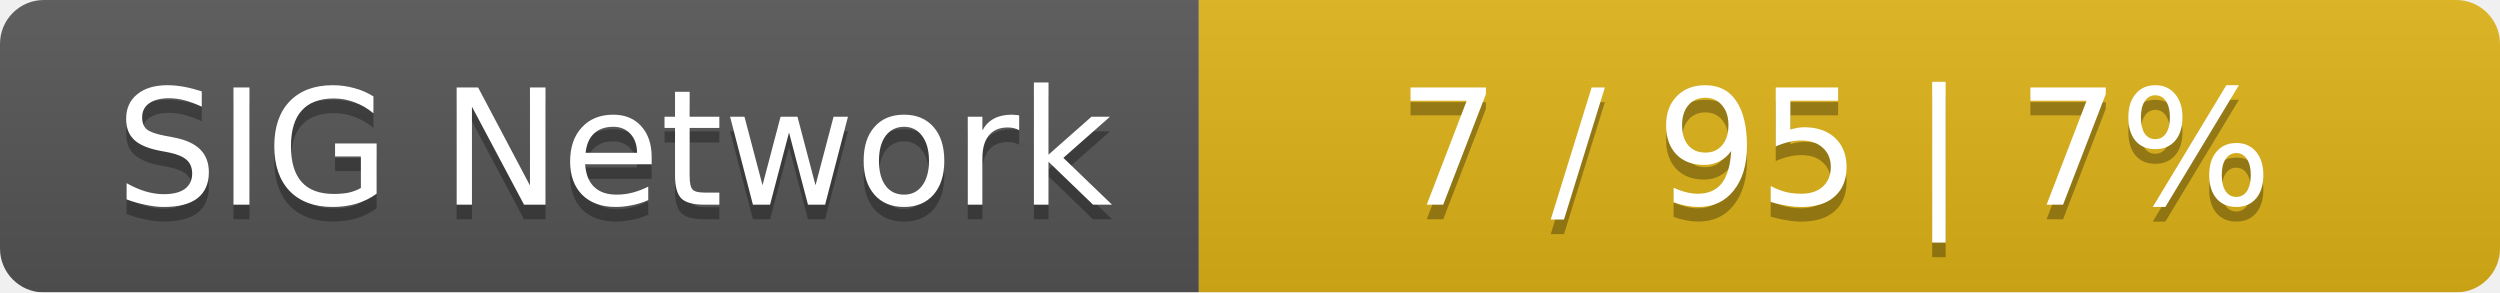
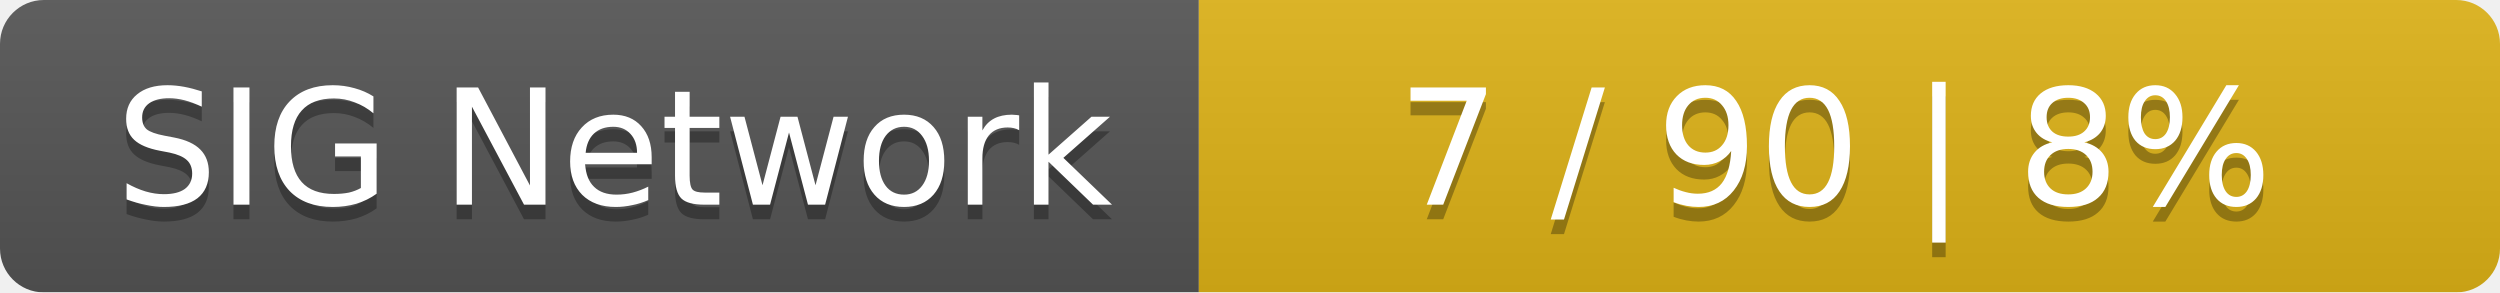
<svg xmlns="http://www.w3.org/2000/svg" width="171" height="20">
  <linearGradient id="smooth" x2="0" y2="100%">
    <stop offset="0" stop-color="#bbb" stop-opacity=".1" />
    <stop offset="1" stop-opacity=".1" />
  </linearGradient>
  <mask id="round">
    <rect width="171" height="20" rx="3" fill="#fff" />
  </mask>
  <g mask="url(#round)">
    <rect width="82" height="20" fill="#555" />
    <rect x="82" width="89" height="20" fill="#dfb317" />
    <rect width="171" height="20" fill="url(#smooth)" />
  </g>
  <g fill="#fff" text-anchor="middle" font-family="DejaVu Sans,Verdana,Geneva,sans-serif" font-size="11">
    <text x="42" y="15" fill="#010101" fill-opacity=".3">SIG Network</text>
    <text x="42" y="14">SIG Network</text>
-     <text x="125.5" y="15" fill="#010101" fill-opacity=".3">7 / 95    |    7%</text>
-     <text x="125.5" y="14">7 / 95    |    7%</text>
+     <text x="125.5" y="15" fill="#010101" fill-opacity=".3">7 / 90    |    8%</text>
+     <text x="125.5" y="14">7 / 90    |    8%</text>
  </g>
</svg>
